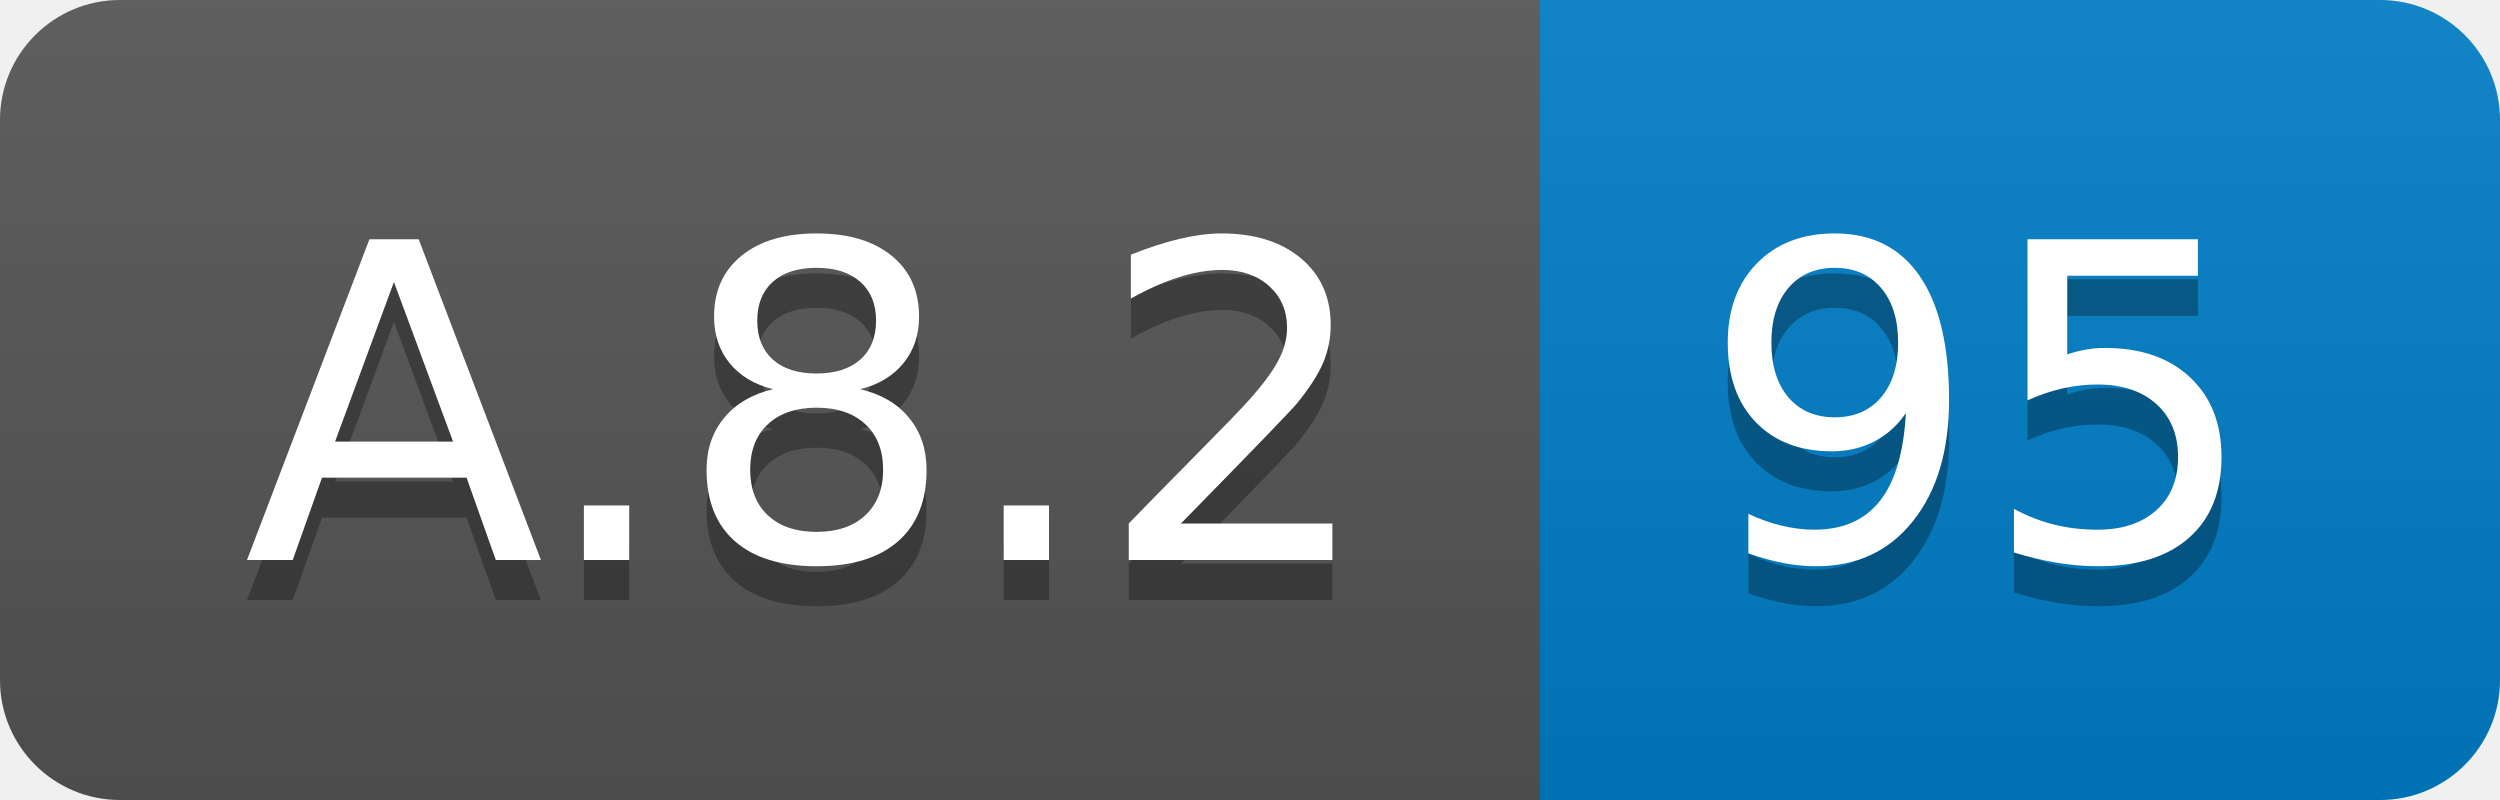
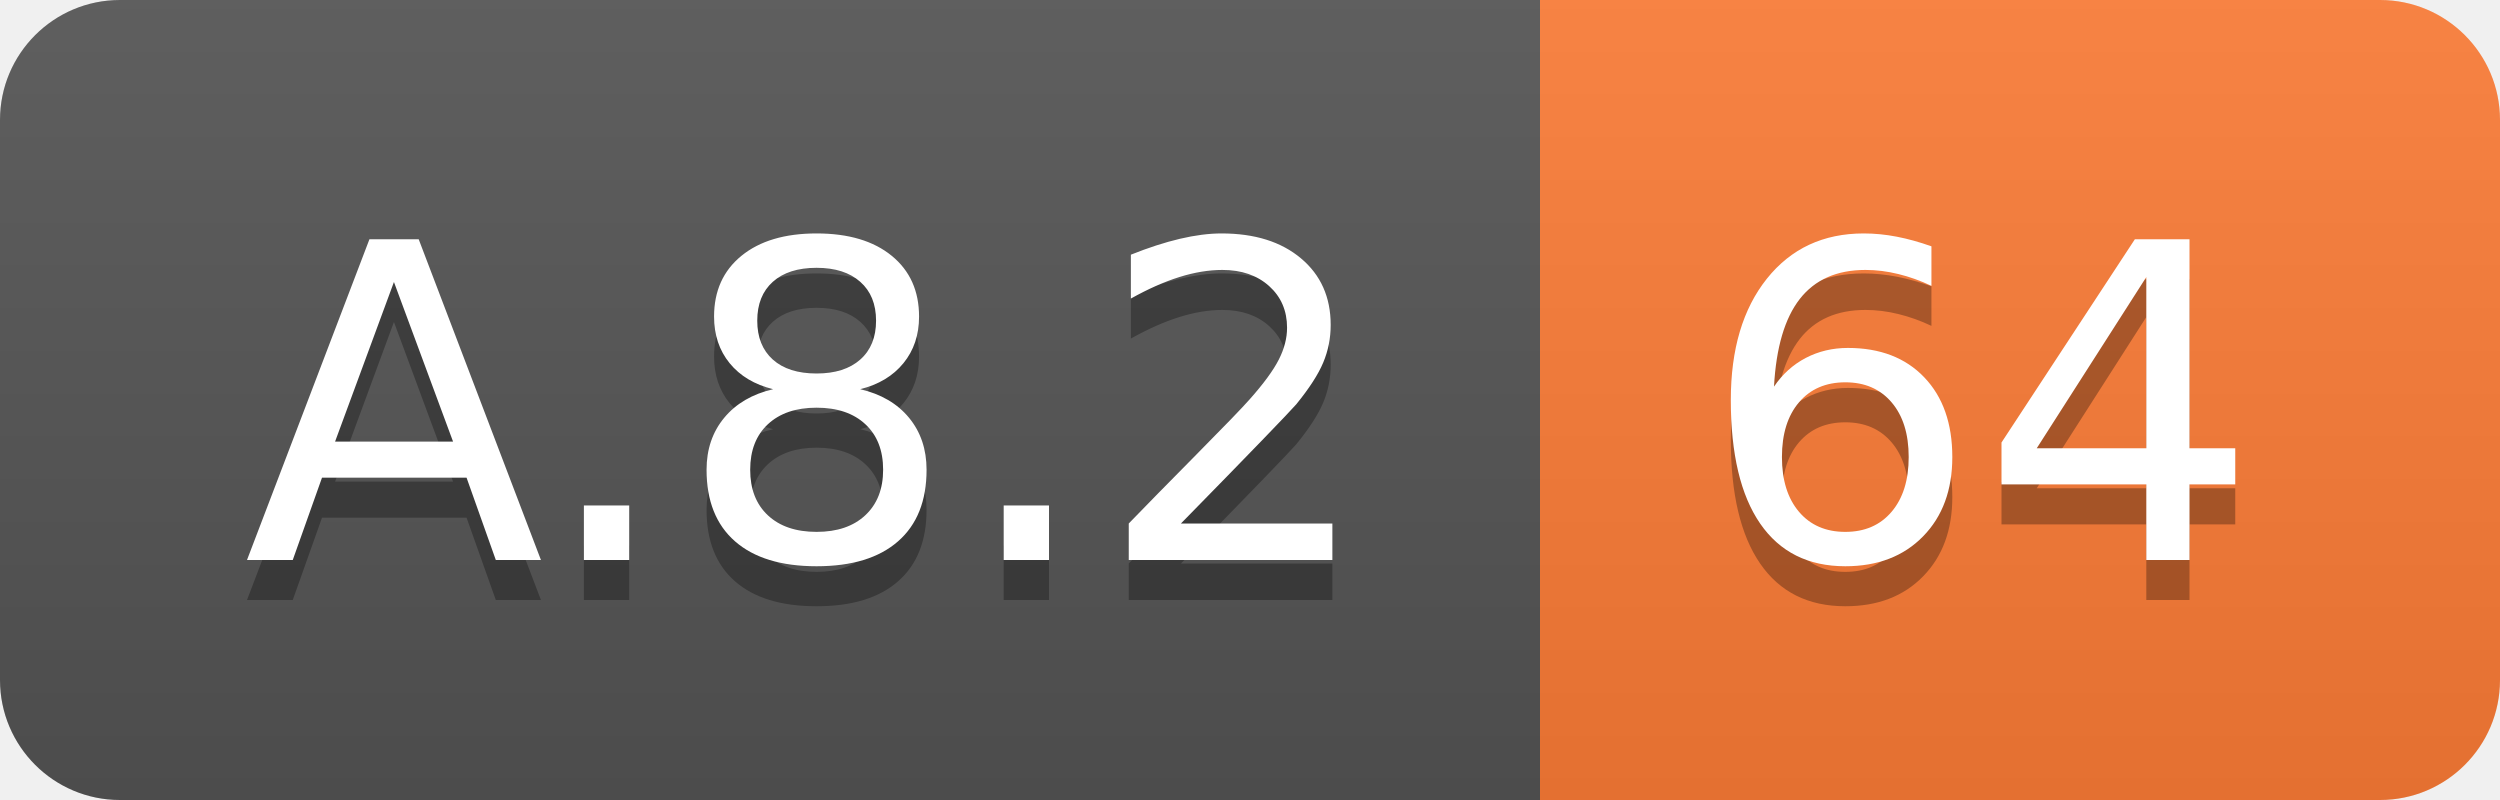
<svg xmlns="http://www.w3.org/2000/svg" width="62.5" height="20">
  <linearGradient id="smooth" x2="0" y2="100%">
    <stop offset="0" stop-color="#bbb" stop-opacity=".1" />
    <stop offset="1" stop-opacity=".1" />
  </linearGradient>
  <clipPath id="round">
    <rect width="62.5" height="20" rx="3" fill="#fff" />
  </clipPath>
  <g clip-path="url(#round)">
    <rect width="38.5" height="20" fill="#555" />
-     <rect x="38.5" width="24.0" height="20" fill="#007ec6" />
+     <rect x="38.5" width="24.0" height="20" fill="#fe7d37" />
    <rect width="62.5" height="20" fill="url(#smooth)" />
  </g>
  <g fill="#fff" text-anchor="middle" font-family="DejaVu Sans,Verdana,Geneva,sans-serif" font-size="110">
    <text x="202.5" y="150" fill="#010101" fill-opacity=".3" transform="scale(0.1)" textLength="285.0" lengthAdjust="spacing">A.8.2</text>
    <text x="202.5" y="140" transform="scale(0.1)" textLength="285.0" lengthAdjust="spacing">A.8.2</text>
-     <text x="495.0" y="150" fill="#010101" fill-opacity=".3" transform="scale(0.1)" textLength="140.0" lengthAdjust="spacing">95</text>
-     <text x="495.0" y="140" transform="scale(0.1)" textLength="140.0" lengthAdjust="spacing">95</text>
+     <text x="495.0" y="150" fill="#010101" fill-opacity=".3" transform="scale(0.1)" textLength="140.0" lengthAdjust="spacing">64</text>
+     <text x="495.0" y="140" transform="scale(0.1)" textLength="140.0" lengthAdjust="spacing">64</text>
  </g>
</svg>
